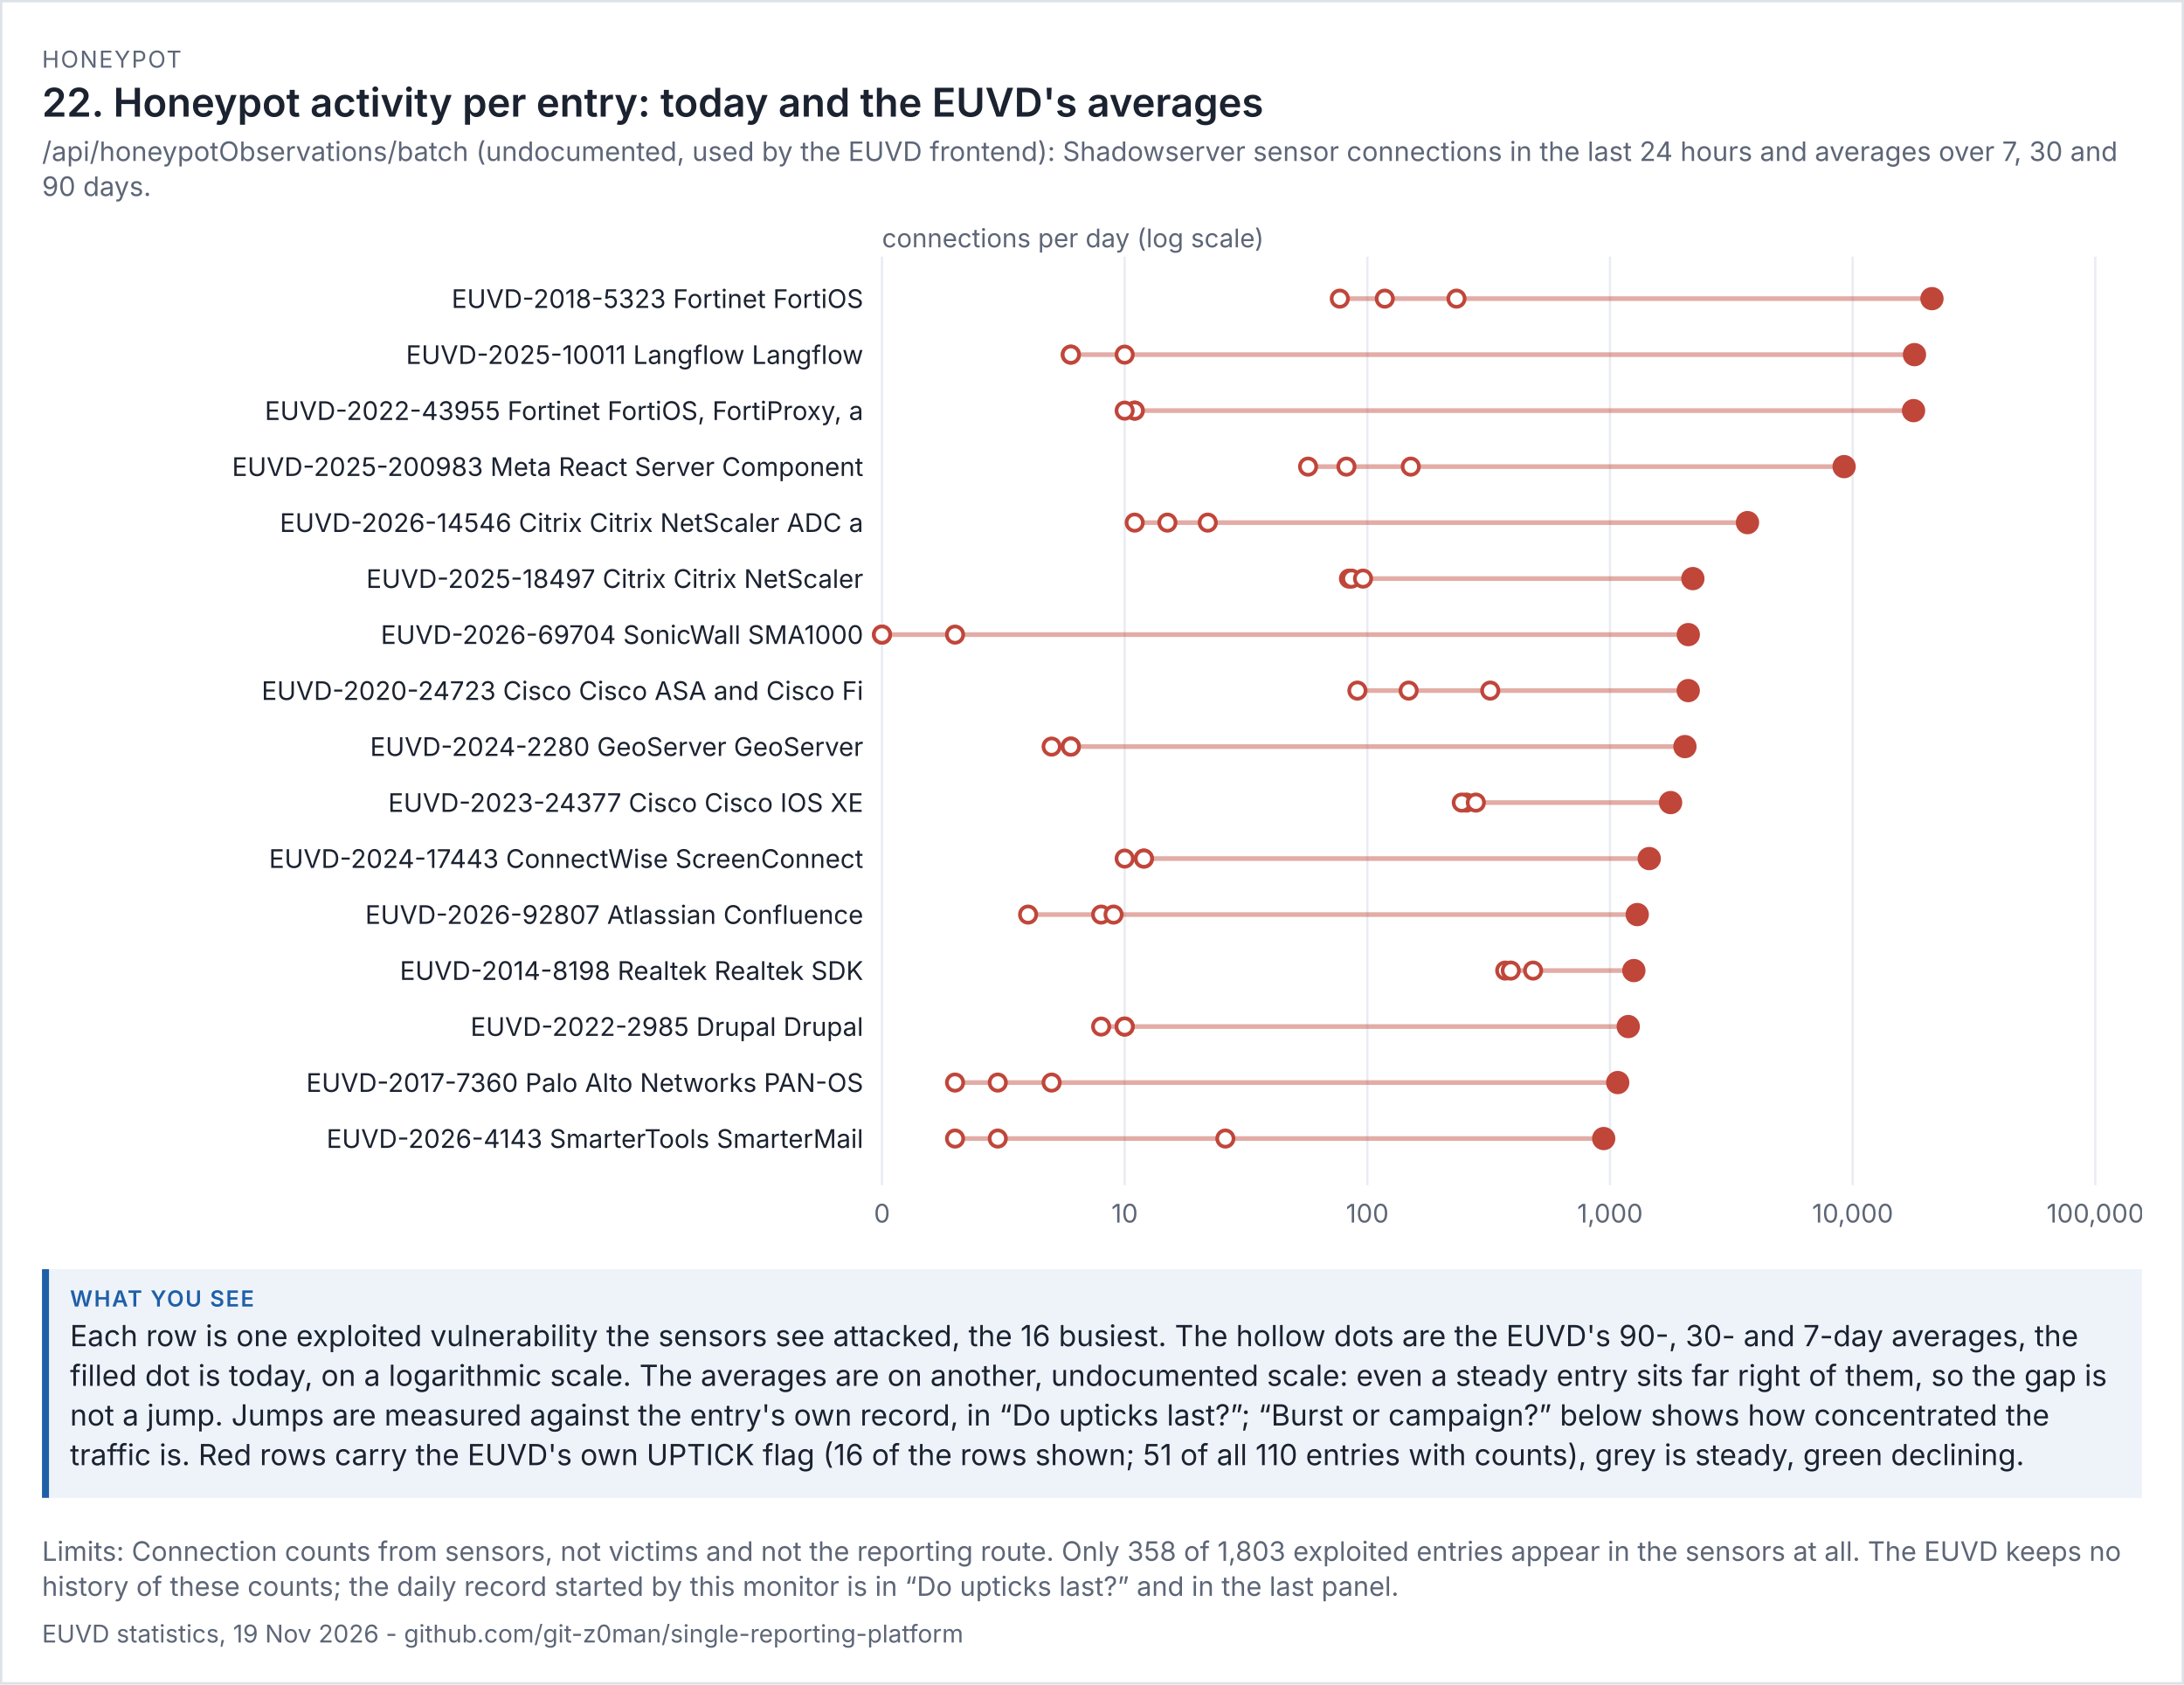
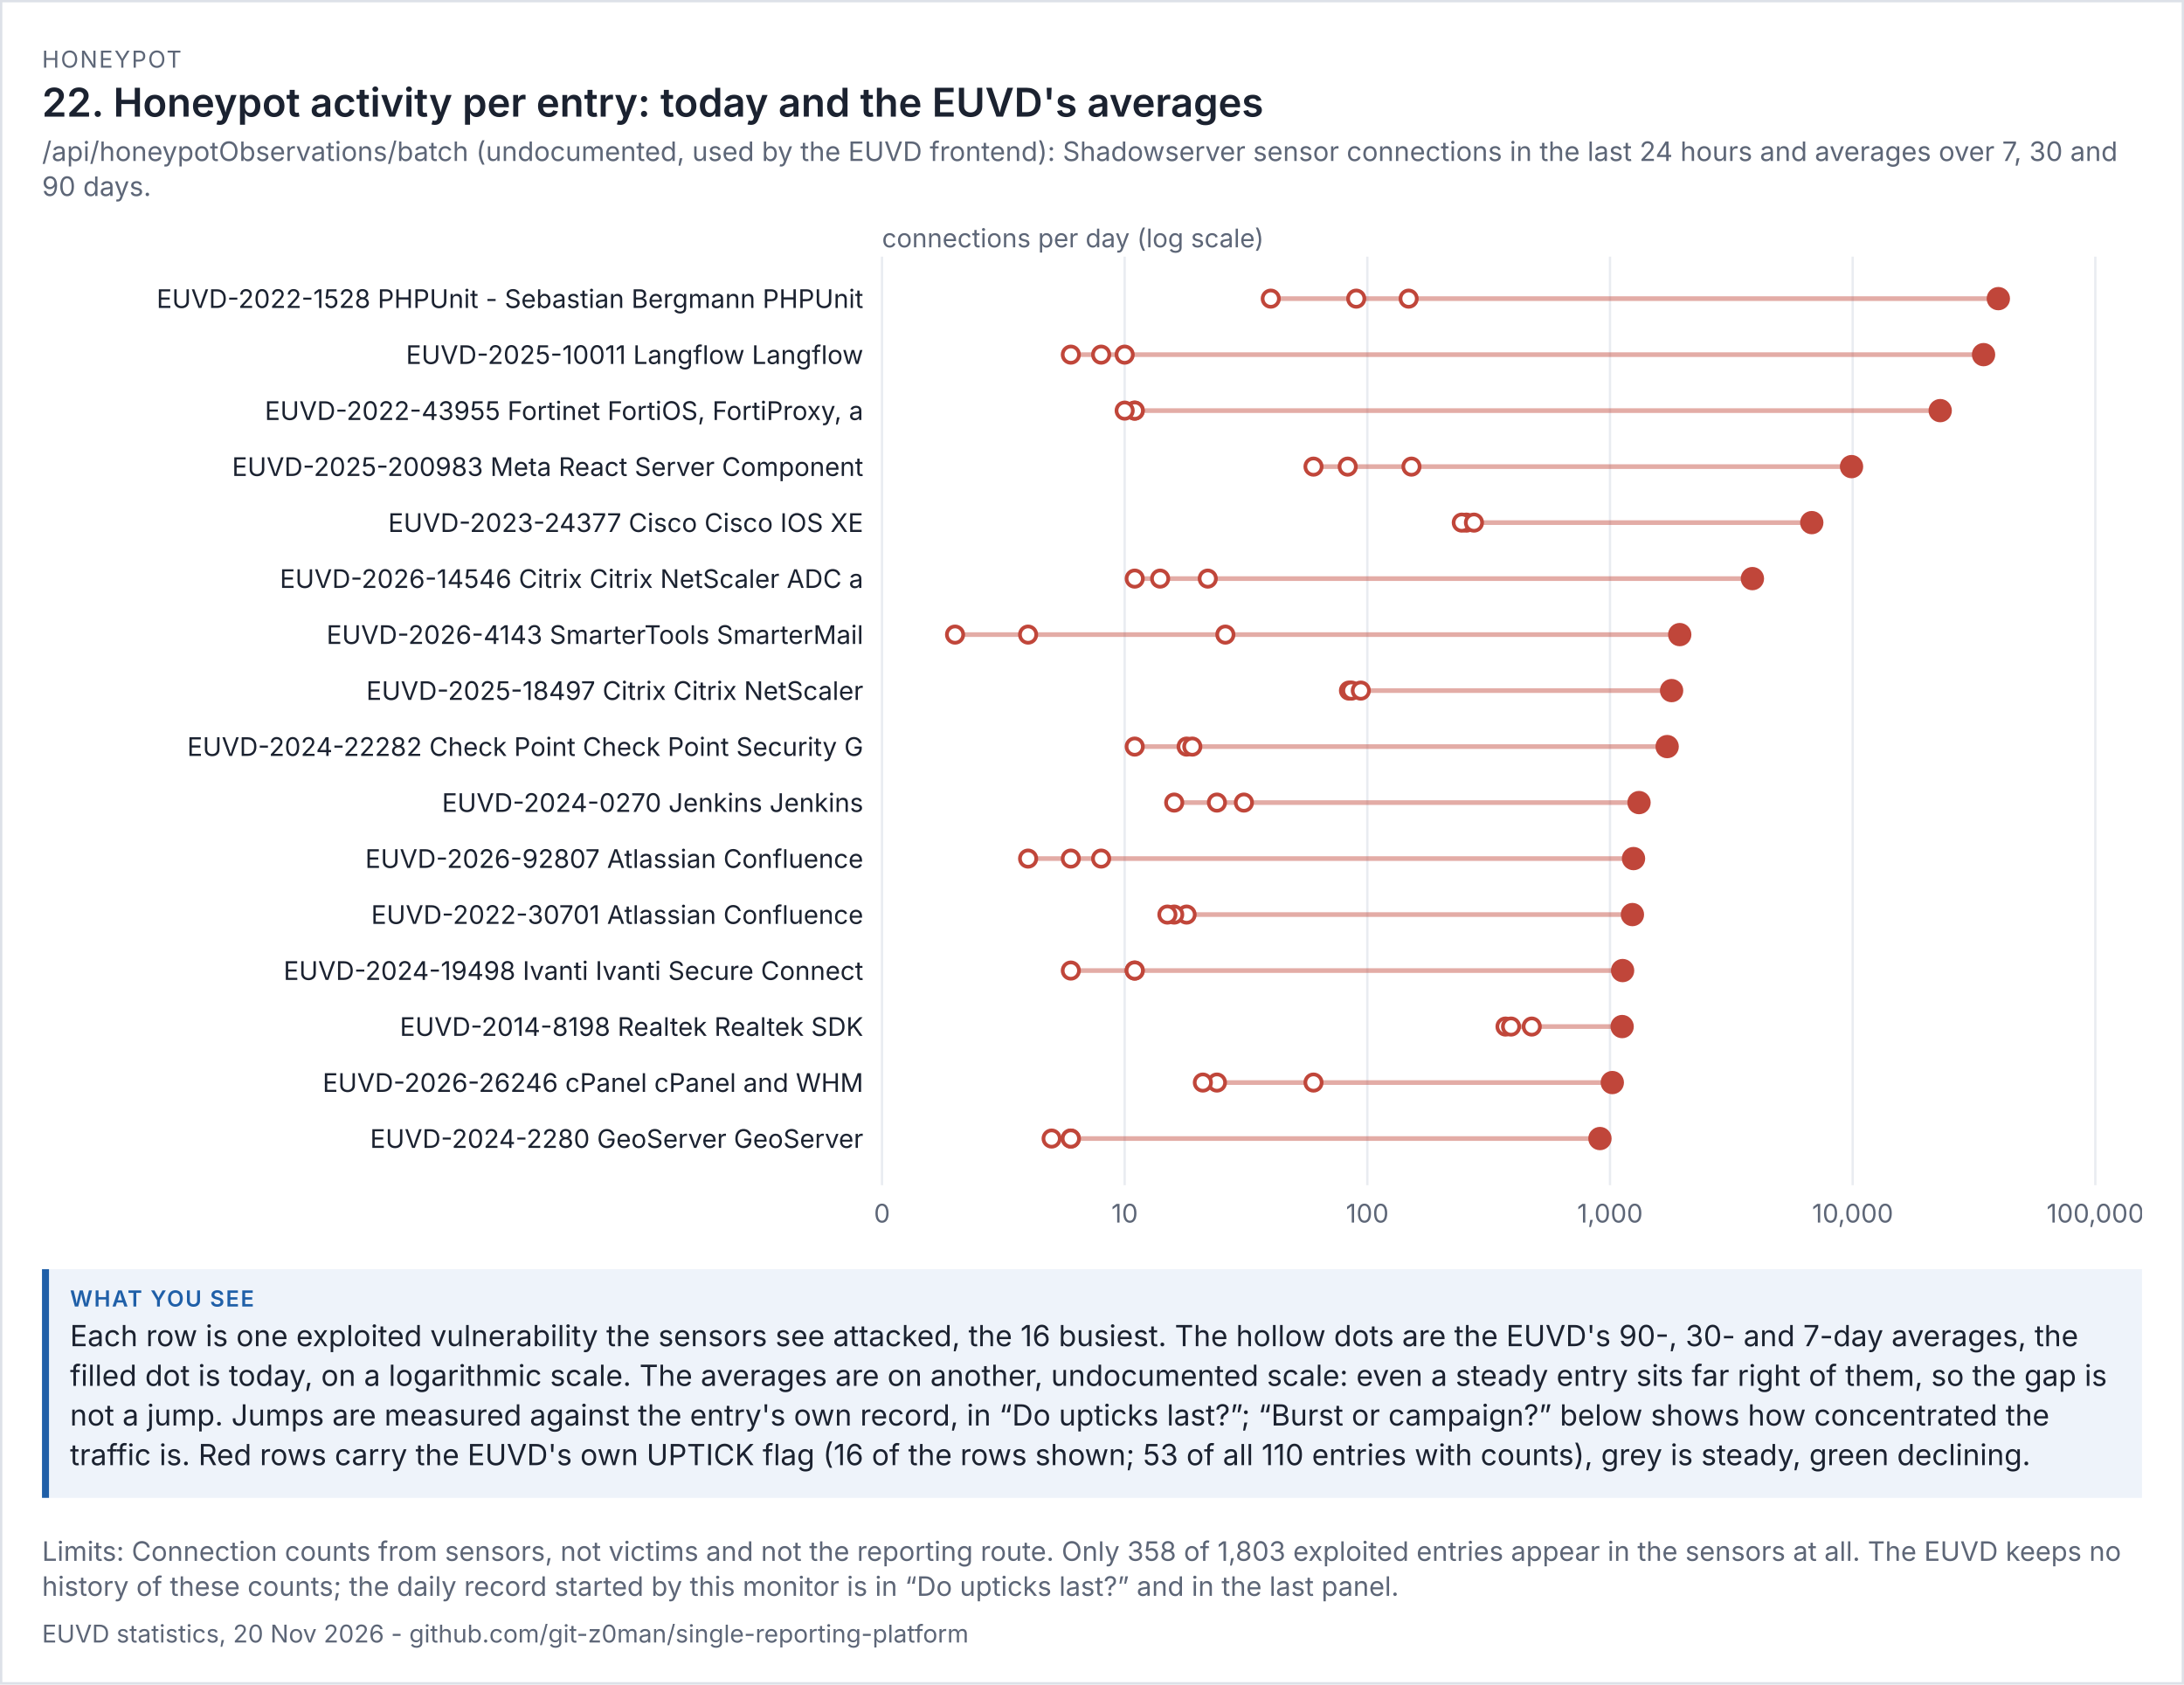
<svg xmlns="http://www.w3.org/2000/svg" viewBox="0 0 936 722" width="936" height="722" font-family="system-ui,-apple-system,'Segoe UI',sans-serif">
  <rect width="100%" height="100%" fill="#ffffff" />
  <rect x="0.5" y="0.5" width="935" height="721" fill="none" stroke="#dde1e8" />
  <text x="18" y="29" font-size="10" letter-spacing="0.6" fill="#5d6677">HONEYPOT</text>
  <text x="18" y="50" font-size="17" fill="#1b2230" font-weight="600">22. Honeypot activity per entry: today and the EUVD's averages</text>
  <text x="18" y="69" font-size="11.5" fill="#5d6677">/api/honeypotObservations/batch (undocumented, used by the EUVD frontend): Shadowserver sensor connections in the last 24 hours and averages over 7, 30 and</text>
  <text x="18" y="84" font-size="11.5" fill="#5d6677">90 days.</text>
  <g transform="translate(18,94) scale(1)" font-size="11">
    <svg viewBox="0 0 900 438" role="img" width="900" height="438">
      <g>
        <line x1="360" x2="360" y1="16" y2="414" stroke="rgb(233, 236, 241)" />
        <text x="360" y="430" text-anchor="middle" fill="rgb(93, 102, 119)">0</text>
        <line x1="464" x2="464" y1="16" y2="414" stroke="rgb(233, 236, 241)" />
        <text x="464" y="430" text-anchor="middle" fill="rgb(93, 102, 119)">10</text>
        <line x1="568" x2="568" y1="16" y2="414" stroke="rgb(233, 236, 241)" />
        <text x="568" y="430" text-anchor="middle" fill="rgb(93, 102, 119)">100</text>
        <line x1="672" x2="672" y1="16" y2="414" stroke="rgb(233, 236, 241)" />
        <text x="672" y="430" text-anchor="middle" fill="rgb(93, 102, 119)">1,000</text>
        <line x1="776" x2="776" y1="16" y2="414" stroke="rgb(233, 236, 241)" />
        <text x="776" y="430" text-anchor="middle" fill="rgb(93, 102, 119)">10,000</text>
        <line x1="880" x2="880" y1="16" y2="414" stroke="rgb(233, 236, 241)" />
        <text x="880" y="430" text-anchor="middle" fill="rgb(93, 102, 119)">100,000</text>
        <text x="360" y="12" fill="rgb(93, 102, 119)">connections per day (log scale)</text>
-         <text x="352" y="38" text-anchor="end" class="t" fill="rgb(27, 34, 48)">EUVD-2018-5323 Fortinet FortiOS</text>
-         <line x1="556.195" x2="809.982" y1="34" y2="34" stroke="rgb(192, 70, 58)" stroke-width="2" opacity="0.45" />
-         <circle cx="556.195" cy="34" r="3.5" fill="rgb(255, 255, 255)" stroke="rgb(192, 70, 58)" stroke-width="1.6" />
-         <circle cx="575.476" cy="34" r="3.5" fill="rgb(255, 255, 255)" stroke="rgb(192, 70, 58)" stroke-width="1.6" />
-         <circle cx="606.205" cy="34" r="3.5" fill="rgb(255, 255, 255)" stroke="rgb(192, 70, 58)" stroke-width="1.6" />
-         <circle cx="809.982" cy="34" r="5" fill="rgb(192, 70, 58)" />
+         <text x="352" y="38" text-anchor="end" class="t" fill="rgb(27, 34, 48)">EUVD-2022-1528 PHPUnit - Sebastian Bergmann PHPUnit</text>
+         <line x1="526.614" x2="838.428" y1="34" y2="34" stroke="rgb(192, 70, 58)" stroke-width="2" opacity="0.45" />
+         <circle cx="585.707" cy="34" r="3.5" fill="rgb(255, 255, 255)" stroke="rgb(192, 70, 58)" stroke-width="1.6" />
+         <circle cx="563.241" cy="34" r="3.5" fill="rgb(255, 255, 255)" stroke="rgb(192, 70, 58)" stroke-width="1.6" />
+         <circle cx="526.614" cy="34" r="3.5" fill="rgb(255, 255, 255)" stroke="rgb(192, 70, 58)" stroke-width="1.6" />
+         <circle cx="838.428" cy="34" r="5" fill="rgb(192, 70, 58)" />
        <text x="352" y="62" text-anchor="end" class="t" fill="rgb(27, 34, 48)">EUVD-2025-10011 Langflow Langflow</text>
-         <line x1="440.928" x2="802.491" y1="58" y2="58" stroke="rgb(192, 70, 58)" stroke-width="2" opacity="0.45" />
+         <line x1="440.928" x2="832.097" y1="58" y2="58" stroke="rgb(192, 70, 58)" stroke-width="2" opacity="0.45" />
        <circle cx="464" cy="58" r="3.5" fill="rgb(255, 255, 255)" stroke="rgb(192, 70, 58)" stroke-width="1.6" />
        <circle cx="440.928" cy="58" r="3.5" fill="rgb(255, 255, 255)" stroke="rgb(192, 70, 58)" stroke-width="1.6" />
-         <circle cx="440.928" cy="58" r="3.5" fill="rgb(255, 255, 255)" stroke="rgb(192, 70, 58)" stroke-width="1.6" />
-         <circle cx="802.491" cy="58" r="5" fill="rgb(192, 70, 58)" />
+         <circle cx="453.921" cy="58" r="3.5" fill="rgb(255, 255, 255)" stroke="rgb(192, 70, 58)" stroke-width="1.6" />
+         <circle cx="832.097" cy="58" r="5" fill="rgb(192, 70, 58)" />
        <text x="352" y="86" text-anchor="end" class="t" fill="rgb(27, 34, 48)">EUVD-2022-43955 Fortinet FortiOS, FortiProxy, a</text>
-         <line x1="464" x2="802.094" y1="82" y2="82" stroke="rgb(192, 70, 58)" stroke-width="2" opacity="0.45" />
+         <line x1="464" x2="813.517" y1="82" y2="82" stroke="rgb(192, 70, 58)" stroke-width="2" opacity="0.45" />
        <circle cx="468.305" cy="82" r="3.5" fill="rgb(255, 255, 255)" stroke="rgb(192, 70, 58)" stroke-width="1.6" />
        <circle cx="468.305" cy="82" r="3.5" fill="rgb(255, 255, 255)" stroke="rgb(192, 70, 58)" stroke-width="1.6" />
        <circle cx="464" cy="82" r="3.5" fill="rgb(255, 255, 255)" stroke="rgb(192, 70, 58)" stroke-width="1.6" />
-         <circle cx="802.094" cy="82" r="5" fill="rgb(192, 70, 58)" />
+         <circle cx="813.517" cy="82" r="5" fill="rgb(192, 70, 58)" />
        <text x="352" y="110" text-anchor="end" class="t" fill="rgb(27, 34, 48)">EUVD-2025-200983 Meta React Server Component</text>
-         <line x1="542.611" x2="772.337" y1="106" y2="106" stroke="rgb(192, 70, 58)" stroke-width="2" opacity="0.45" />
-         <circle cx="586.614" cy="106" r="3.5" fill="rgb(255, 255, 255)" stroke="rgb(192, 70, 58)" stroke-width="1.6" />
-         <circle cx="559.037" cy="106" r="3.5" fill="rgb(255, 255, 255)" stroke="rgb(192, 70, 58)" stroke-width="1.6" />
-         <circle cx="542.611" cy="106" r="3.5" fill="rgb(255, 255, 255)" stroke="rgb(192, 70, 58)" stroke-width="1.6" />
-         <circle cx="772.337" cy="106" r="5" fill="rgb(192, 70, 58)" />
-         <text x="352" y="134" text-anchor="end" class="t" fill="rgb(27, 34, 48)">EUVD-2026-14546 Citrix Citrix NetScaler ADC a</text>
-         <line x1="468.305" x2="730.922" y1="130" y2="130" stroke="rgb(192, 70, 58)" stroke-width="2" opacity="0.45" />
-         <circle cx="499.612" cy="130" r="3.5" fill="rgb(255, 255, 255)" stroke="rgb(192, 70, 58)" stroke-width="1.6" />
-         <circle cx="482.313" cy="130" r="3.5" fill="rgb(255, 255, 255)" stroke="rgb(192, 70, 58)" stroke-width="1.6" />
-         <circle cx="468.305" cy="130" r="3.5" fill="rgb(255, 255, 255)" stroke="rgb(192, 70, 58)" stroke-width="1.6" />
-         <circle cx="730.922" cy="130" r="5" fill="rgb(192, 70, 58)" />
-         <text x="352" y="158" text-anchor="end" class="t" fill="rgb(27, 34, 48)">EUVD-2025-18497 Citrix Citrix NetScaler</text>
-         <line x1="560.125" x2="707.509" y1="154" y2="154" stroke="rgb(192, 70, 58)" stroke-width="2" opacity="0.45" />
-         <circle cx="560.125" cy="154" r="3.5" fill="rgb(255, 255, 255)" stroke="rgb(192, 70, 58)" stroke-width="1.6" />
-         <circle cx="561.188" cy="154" r="3.5" fill="rgb(255, 255, 255)" stroke="rgb(192, 70, 58)" stroke-width="1.6" />
-         <circle cx="566.156" cy="154" r="3.5" fill="rgb(255, 255, 255)" stroke="rgb(192, 70, 58)" stroke-width="1.6" />
-         <circle cx="707.509" cy="154" r="5" fill="rgb(192, 70, 58)" />
-         <text x="352" y="182" text-anchor="end" class="t" fill="rgb(27, 34, 48)">EUVD-2026-69704 SonicWall SMA1000</text>
-         <line x1="360" x2="705.554" y1="178" y2="178" stroke="rgb(192, 70, 58)" stroke-width="2" opacity="0.45" />
-         <circle cx="360" cy="178" r="3.5" fill="rgb(255, 255, 255)" stroke="rgb(192, 70, 58)" stroke-width="1.6" />
-         <circle cx="360" cy="178" r="3.5" fill="rgb(255, 255, 255)" stroke="rgb(192, 70, 58)" stroke-width="1.6" />
+         <line x1="544.928" x2="775.514" y1="106" y2="106" stroke="rgb(192, 70, 58)" stroke-width="2" opacity="0.45" />
+         <circle cx="586.912" cy="106" r="3.5" fill="rgb(255, 255, 255)" stroke="rgb(192, 70, 58)" stroke-width="1.6" />
+         <circle cx="559.584" cy="106" r="3.5" fill="rgb(255, 255, 255)" stroke="rgb(192, 70, 58)" stroke-width="1.6" />
+         <circle cx="544.928" cy="106" r="3.5" fill="rgb(255, 255, 255)" stroke="rgb(192, 70, 58)" stroke-width="1.6" />
+         <circle cx="775.514" cy="106" r="5" fill="rgb(192, 70, 58)" />
+         <text x="352" y="134" text-anchor="end" class="t" fill="rgb(27, 34, 48)">EUVD-2023-24377 Cisco Cisco IOS XE</text>
+         <line x1="608.473" x2="758.475" y1="130" y2="130" stroke="rgb(192, 70, 58)" stroke-width="2" opacity="0.45" />
+         <circle cx="610.457" cy="130" r="3.5" fill="rgb(255, 255, 255)" stroke="rgb(192, 70, 58)" stroke-width="1.6" />
+         <circle cx="608.473" cy="130" r="3.5" fill="rgb(255, 255, 255)" stroke="rgb(192, 70, 58)" stroke-width="1.6" />
+         <circle cx="613.691" cy="130" r="3.5" fill="rgb(255, 255, 255)" stroke="rgb(192, 70, 58)" stroke-width="1.6" />
+         <circle cx="758.475" cy="130" r="5" fill="rgb(192, 70, 58)" />
+         <text x="352" y="158" text-anchor="end" class="t" fill="rgb(27, 34, 48)">EUVD-2026-14546 Citrix Citrix NetScaler ADC a</text>
+         <line x1="468.305" x2="733.028" y1="154" y2="154" stroke="rgb(192, 70, 58)" stroke-width="2" opacity="0.45" />
+         <circle cx="499.612" cy="154" r="3.5" fill="rgb(255, 255, 255)" stroke="rgb(192, 70, 58)" stroke-width="1.6" />
+         <circle cx="479.197" cy="154" r="3.5" fill="rgb(255, 255, 255)" stroke="rgb(192, 70, 58)" stroke-width="1.6" />
+         <circle cx="468.305" cy="154" r="3.5" fill="rgb(255, 255, 255)" stroke="rgb(192, 70, 58)" stroke-width="1.6" />
+         <circle cx="733.028" cy="154" r="5" fill="rgb(192, 70, 58)" />
+         <text x="352" y="182" text-anchor="end" class="t" fill="rgb(27, 34, 48)">EUVD-2026-4143 SmarterTools SmarterMail</text>
+         <line x1="391.307" x2="701.885" y1="178" y2="178" stroke="rgb(192, 70, 58)" stroke-width="2" opacity="0.45" />
+         <circle cx="507.157" cy="178" r="3.5" fill="rgb(255, 255, 255)" stroke="rgb(192, 70, 58)" stroke-width="1.6" />
        <circle cx="391.307" cy="178" r="3.5" fill="rgb(255, 255, 255)" stroke="rgb(192, 70, 58)" stroke-width="1.6" />
-         <circle cx="705.554" cy="178" r="5" fill="rgb(192, 70, 58)" />
-         <text x="352" y="206" text-anchor="end" class="t" fill="rgb(27, 34, 48)">EUVD-2020-24723 Cisco Cisco ASA and Cisco Fi</text>
-         <line x1="563.74" x2="705.532" y1="202" y2="202" stroke="rgb(192, 70, 58)" stroke-width="2" opacity="0.45" />
-         <circle cx="563.74" cy="202" r="3.5" fill="rgb(255, 255, 255)" stroke="rgb(192, 70, 58)" stroke-width="1.6" />
-         <circle cx="585.707" cy="202" r="3.5" fill="rgb(255, 255, 255)" stroke="rgb(192, 70, 58)" stroke-width="1.6" />
-         <circle cx="620.677" cy="202" r="3.5" fill="rgb(255, 255, 255)" stroke="rgb(192, 70, 58)" stroke-width="1.6" />
-         <circle cx="705.532" cy="202" r="5" fill="rgb(192, 70, 58)" />
-         <text x="352" y="230" text-anchor="end" class="t" fill="rgb(27, 34, 48)">EUVD-2024-2280 GeoServer GeoServer</text>
-         <line x1="432.693" x2="704.113" y1="226" y2="226" stroke="rgb(192, 70, 58)" stroke-width="2" opacity="0.45" />
-         <circle cx="440.928" cy="226" r="3.5" fill="rgb(255, 255, 255)" stroke="rgb(192, 70, 58)" stroke-width="1.6" />
-         <circle cx="440.928" cy="226" r="3.5" fill="rgb(255, 255, 255)" stroke="rgb(192, 70, 58)" stroke-width="1.6" />
-         <circle cx="432.693" cy="226" r="3.5" fill="rgb(255, 255, 255)" stroke="rgb(192, 70, 58)" stroke-width="1.6" />
-         <circle cx="704.113" cy="226" r="5" fill="rgb(192, 70, 58)" />
-         <text x="352" y="254" text-anchor="end" class="t" fill="rgb(27, 34, 48)">EUVD-2023-24377 Cisco Cisco IOS XE</text>
-         <line x1="608.473" x2="697.967" y1="250" y2="250" stroke="rgb(192, 70, 58)" stroke-width="2" opacity="0.45" />
-         <circle cx="610.457" cy="250" r="3.5" fill="rgb(255, 255, 255)" stroke="rgb(192, 70, 58)" stroke-width="1.6" />
-         <circle cx="608.473" cy="250" r="3.5" fill="rgb(255, 255, 255)" stroke="rgb(192, 70, 58)" stroke-width="1.6" />
-         <circle cx="614.504" cy="250" r="3.5" fill="rgb(255, 255, 255)" stroke="rgb(192, 70, 58)" stroke-width="1.6" />
-         <circle cx="697.967" cy="250" r="5" fill="rgb(192, 70, 58)" />
-         <text x="352" y="278" text-anchor="end" class="t" fill="rgb(27, 34, 48)">EUVD-2024-17443 ConnectWise ScreenConnect</text>
-         <line x1="464" x2="688.813" y1="274" y2="274" stroke="rgb(192, 70, 58)" stroke-width="2" opacity="0.45" />
-         <circle cx="472.235" cy="274" r="3.5" fill="rgb(255, 255, 255)" stroke="rgb(192, 70, 58)" stroke-width="1.6" />
-         <circle cx="464" cy="274" r="3.5" fill="rgb(255, 255, 255)" stroke="rgb(192, 70, 58)" stroke-width="1.6" />
-         <circle cx="472.235" cy="274" r="3.5" fill="rgb(255, 255, 255)" stroke="rgb(192, 70, 58)" stroke-width="1.6" />
-         <circle cx="688.813" cy="274" r="5" fill="rgb(192, 70, 58)" />
-         <text x="352" y="302" text-anchor="end" class="t" fill="rgb(27, 34, 48)">EUVD-2026-92807 Atlassian Confluence</text>
-         <line x1="422.614" x2="683.676" y1="298" y2="298" stroke="rgb(192, 70, 58)" stroke-width="2" opacity="0.45" />
-         <circle cx="422.614" cy="298" r="3.5" fill="rgb(255, 255, 255)" stroke="rgb(192, 70, 58)" stroke-width="1.6" />
-         <circle cx="453.921" cy="298" r="3.5" fill="rgb(255, 255, 255)" stroke="rgb(192, 70, 58)" stroke-width="1.6" />
-         <circle cx="459.241" cy="298" r="3.5" fill="rgb(255, 255, 255)" stroke="rgb(192, 70, 58)" stroke-width="1.6" />
-         <circle cx="683.676" cy="298" r="5" fill="rgb(192, 70, 58)" />
-         <text x="352" y="326" text-anchor="end" class="t" fill="rgb(27, 34, 48)">EUVD-2014-8198 Realtek Realtek SDK</text>
-         <line x1="627.093" x2="682.223" y1="322" y2="322" stroke="rgb(192, 70, 58)" stroke-width="2" opacity="0.45" />
-         <circle cx="627.093" cy="322" r="3.5" fill="rgb(255, 255, 255)" stroke="rgb(192, 70, 58)" stroke-width="1.6" />
-         <circle cx="629.471" cy="322" r="3.5" fill="rgb(255, 255, 255)" stroke="rgb(192, 70, 58)" stroke-width="1.6" />
-         <circle cx="639.037" cy="322" r="3.5" fill="rgb(255, 255, 255)" stroke="rgb(192, 70, 58)" stroke-width="1.6" />
-         <circle cx="682.223" cy="322" r="5" fill="rgb(192, 70, 58)" />
-         <text x="352" y="350" text-anchor="end" class="t" fill="rgb(27, 34, 48)">EUVD-2022-2985 Drupal Drupal</text>
-         <line x1="453.921" x2="679.819" y1="346" y2="346" stroke="rgb(192, 70, 58)" stroke-width="2" opacity="0.45" />
-         <circle cx="453.921" cy="346" r="3.5" fill="rgb(255, 255, 255)" stroke="rgb(192, 70, 58)" stroke-width="1.6" />
-         <circle cx="464" cy="346" r="3.5" fill="rgb(255, 255, 255)" stroke="rgb(192, 70, 58)" stroke-width="1.6" />
-         <circle cx="464" cy="346" r="3.5" fill="rgb(255, 255, 255)" stroke="rgb(192, 70, 58)" stroke-width="1.6" />
-         <circle cx="679.819" cy="346" r="5" fill="rgb(192, 70, 58)" />
-         <text x="352" y="374" text-anchor="end" class="t" fill="rgb(27, 34, 48)">EUVD-2017-7360 Palo Alto Networks PAN-OS</text>
-         <line x1="391.307" x2="675.308" y1="370" y2="370" stroke="rgb(192, 70, 58)" stroke-width="2" opacity="0.45" />
-         <circle cx="432.693" cy="370" r="3.5" fill="rgb(255, 255, 255)" stroke="rgb(192, 70, 58)" stroke-width="1.6" />
-         <circle cx="391.307" cy="370" r="3.5" fill="rgb(255, 255, 255)" stroke="rgb(192, 70, 58)" stroke-width="1.6" />
-         <circle cx="409.621" cy="370" r="3.5" fill="rgb(255, 255, 255)" stroke="rgb(192, 70, 58)" stroke-width="1.6" />
-         <circle cx="675.308" cy="370" r="5" fill="rgb(192, 70, 58)" />
-         <text x="352" y="398" text-anchor="end" class="t" fill="rgb(27, 34, 48)">EUVD-2026-4143 SmarterTools SmarterMail</text>
-         <line x1="391.307" x2="669.301" y1="394" y2="394" stroke="rgb(192, 70, 58)" stroke-width="2" opacity="0.45" />
-         <circle cx="507.157" cy="394" r="3.5" fill="rgb(255, 255, 255)" stroke="rgb(192, 70, 58)" stroke-width="1.6" />
-         <circle cx="391.307" cy="394" r="3.5" fill="rgb(255, 255, 255)" stroke="rgb(192, 70, 58)" stroke-width="1.6" />
-         <circle cx="409.621" cy="394" r="3.5" fill="rgb(255, 255, 255)" stroke="rgb(192, 70, 58)" stroke-width="1.6" />
-         <circle cx="669.301" cy="394" r="5" fill="rgb(192, 70, 58)" />
+         <circle cx="422.614" cy="178" r="3.5" fill="rgb(255, 255, 255)" stroke="rgb(192, 70, 58)" stroke-width="1.6" />
+         <circle cx="701.885" cy="178" r="5" fill="rgb(192, 70, 58)" />
+         <text x="352" y="206" text-anchor="end" class="t" fill="rgb(27, 34, 48)">EUVD-2025-18497 Citrix Citrix NetScaler</text>
+         <line x1="560.125" x2="698.398" y1="202" y2="202" stroke="rgb(192, 70, 58)" stroke-width="2" opacity="0.45" />
+         <circle cx="560.125" cy="202" r="3.5" fill="rgb(255, 255, 255)" stroke="rgb(192, 70, 58)" stroke-width="1.6" />
+         <circle cx="561.188" cy="202" r="3.5" fill="rgb(255, 255, 255)" stroke="rgb(192, 70, 58)" stroke-width="1.6" />
+         <circle cx="565.205" cy="202" r="3.5" fill="rgb(255, 255, 255)" stroke="rgb(192, 70, 58)" stroke-width="1.6" />
+         <circle cx="698.398" cy="202" r="5" fill="rgb(192, 70, 58)" />
+         <text x="352" y="230" text-anchor="end" class="t" fill="rgb(27, 34, 48)">EUVD-2024-22282 Check Point Check Point Security G</text>
+         <line x1="468.305" x2="696.495" y1="226" y2="226" stroke="rgb(192, 70, 58)" stroke-width="2" opacity="0.45" />
+         <circle cx="468.305" cy="226" r="3.5" fill="rgb(255, 255, 255)" stroke="rgb(192, 70, 58)" stroke-width="1.6" />
+         <circle cx="490.548" cy="226" r="3.5" fill="rgb(255, 255, 255)" stroke="rgb(192, 70, 58)" stroke-width="1.6" />
+         <circle cx="492.99" cy="226" r="3.5" fill="rgb(255, 255, 255)" stroke="rgb(192, 70, 58)" stroke-width="1.6" />
+         <circle cx="696.495" cy="226" r="5" fill="rgb(192, 70, 58)" />
+         <text x="352" y="254" text-anchor="end" class="t" fill="rgb(27, 34, 48)">EUVD-2024-0270 Jenkins Jenkins</text>
+         <line x1="485.228" x2="684.437" y1="250" y2="250" stroke="rgb(192, 70, 58)" stroke-width="2" opacity="0.45" />
+         <circle cx="485.228" cy="250" r="3.5" fill="rgb(255, 255, 255)" stroke="rgb(192, 70, 58)" stroke-width="1.6" />
+         <circle cx="515.102" cy="250" r="3.5" fill="rgb(255, 255, 255)" stroke="rgb(192, 70, 58)" stroke-width="1.6" />
+         <circle cx="503.542" cy="250" r="3.5" fill="rgb(255, 255, 255)" stroke="rgb(192, 70, 58)" stroke-width="1.6" />
+         <circle cx="684.437" cy="250" r="5" fill="rgb(192, 70, 58)" />
+         <text x="352" y="278" text-anchor="end" class="t" fill="rgb(27, 34, 48)">EUVD-2026-92807 Atlassian Confluence</text>
+         <line x1="422.614" x2="682.079" y1="274" y2="274" stroke="rgb(192, 70, 58)" stroke-width="2" opacity="0.45" />
+         <circle cx="422.614" cy="274" r="3.5" fill="rgb(255, 255, 255)" stroke="rgb(192, 70, 58)" stroke-width="1.6" />
+         <circle cx="453.921" cy="274" r="3.5" fill="rgb(255, 255, 255)" stroke="rgb(192, 70, 58)" stroke-width="1.6" />
+         <circle cx="440.928" cy="274" r="3.5" fill="rgb(255, 255, 255)" stroke="rgb(192, 70, 58)" stroke-width="1.6" />
+         <circle cx="682.079" cy="274" r="5" fill="rgb(192, 70, 58)" />
+         <text x="352" y="302" text-anchor="end" class="t" fill="rgb(27, 34, 48)">EUVD-2022-30701 Atlassian Confluence</text>
+         <line x1="482.313" x2="681.606" y1="298" y2="298" stroke="rgb(192, 70, 58)" stroke-width="2" opacity="0.45" />
+         <circle cx="490.548" cy="298" r="3.5" fill="rgb(255, 255, 255)" stroke="rgb(192, 70, 58)" stroke-width="1.6" />
+         <circle cx="485.228" cy="298" r="3.5" fill="rgb(255, 255, 255)" stroke="rgb(192, 70, 58)" stroke-width="1.6" />
+         <circle cx="482.313" cy="298" r="3.5" fill="rgb(255, 255, 255)" stroke="rgb(192, 70, 58)" stroke-width="1.6" />
+         <circle cx="681.606" cy="298" r="5" fill="rgb(192, 70, 58)" />
+         <text x="352" y="326" text-anchor="end" class="t" fill="rgb(27, 34, 48)">EUVD-2024-19498 Ivanti Ivanti Secure Connect </text>
+         <line x1="440.928" x2="677.4" y1="322" y2="322" stroke="rgb(192, 70, 58)" stroke-width="2" opacity="0.45" />
+         <circle cx="468.305" cy="322" r="3.5" fill="rgb(255, 255, 255)" stroke="rgb(192, 70, 58)" stroke-width="1.6" />
+         <circle cx="468.305" cy="322" r="3.5" fill="rgb(255, 255, 255)" stroke="rgb(192, 70, 58)" stroke-width="1.6" />
+         <circle cx="440.928" cy="322" r="3.5" fill="rgb(255, 255, 255)" stroke="rgb(192, 70, 58)" stroke-width="1.6" />
+         <circle cx="677.4" cy="322" r="5" fill="rgb(192, 70, 58)" />
+         <text x="352" y="350" text-anchor="end" class="t" fill="rgb(27, 34, 48)">EUVD-2014-8198 Realtek Realtek SDK</text>
+         <line x1="627.215" x2="677.199" y1="346" y2="346" stroke="rgb(192, 70, 58)" stroke-width="2" opacity="0.45" />
+         <circle cx="627.215" cy="346" r="3.5" fill="rgb(255, 255, 255)" stroke="rgb(192, 70, 58)" stroke-width="1.6" />
+         <circle cx="629.586" cy="346" r="3.5" fill="rgb(255, 255, 255)" stroke="rgb(192, 70, 58)" stroke-width="1.6" />
+         <circle cx="638.471" cy="346" r="3.5" fill="rgb(255, 255, 255)" stroke="rgb(192, 70, 58)" stroke-width="1.6" />
+         <circle cx="677.199" cy="346" r="5" fill="rgb(192, 70, 58)" />
+         <text x="352" y="374" text-anchor="end" class="t" fill="rgb(27, 34, 48)">EUVD-2026-26246 cPanel cPanel and WHM</text>
+         <line x1="497.511" x2="672.983" y1="370" y2="370" stroke="rgb(192, 70, 58)" stroke-width="2" opacity="0.45" />
+         <circle cx="544.928" cy="370" r="3.5" fill="rgb(255, 255, 255)" stroke="rgb(192, 70, 58)" stroke-width="1.6" />
+         <circle cx="503.542" cy="370" r="3.5" fill="rgb(255, 255, 255)" stroke="rgb(192, 70, 58)" stroke-width="1.6" />
+         <circle cx="497.511" cy="370" r="3.5" fill="rgb(255, 255, 255)" stroke="rgb(192, 70, 58)" stroke-width="1.6" />
+         <circle cx="672.983" cy="370" r="5" fill="rgb(192, 70, 58)" />
+         <text x="352" y="398" text-anchor="end" class="t" fill="rgb(27, 34, 48)">EUVD-2024-2280 GeoServer GeoServer</text>
+         <line x1="432.693" x2="667.691" y1="394" y2="394" stroke="rgb(192, 70, 58)" stroke-width="2" opacity="0.45" />
+         <circle cx="440.928" cy="394" r="3.5" fill="rgb(255, 255, 255)" stroke="rgb(192, 70, 58)" stroke-width="1.6" />
+         <circle cx="440.928" cy="394" r="3.5" fill="rgb(255, 255, 255)" stroke="rgb(192, 70, 58)" stroke-width="1.6" />
+         <circle cx="432.693" cy="394" r="3.5" fill="rgb(255, 255, 255)" stroke="rgb(192, 70, 58)" stroke-width="1.6" />
+         <circle cx="667.691" cy="394" r="5" fill="rgb(192, 70, 58)" />
      </g>
    </svg>
  </g>
  <rect x="18" y="544" width="900" height="98" fill="#eef3fa" />
  <rect x="18" y="544" width="3" height="98" fill="#1f5fa8" />
  <text x="30" y="560" font-size="9.5" letter-spacing="0.6" font-weight="600" fill="#1f5fa8">WHAT YOU SEE</text>
  <text x="30" y="577" font-size="12.5" fill="#1b2230">Each row is one exploited vulnerability the sensors see attacked, the 16 busiest. The hollow dots are the EUVD's 90-, 30- and 7-day averages, the</text>
  <text x="30" y="594" font-size="12.5" fill="#1b2230">filled dot is today, on a logarithmic scale. The averages are on another, undocumented scale: even a steady entry sits far right of them, so the gap is</text>
  <text x="30" y="611" font-size="12.5" fill="#1b2230">not a jump. Jumps are measured against the entry's own record, in “Do upticks last?”; “Burst or campaign?” below shows how concentrated the</text>
-   <text x="30" y="628" font-size="12.5" fill="#1b2230">traffic is. Red rows carry the EUVD's own UPTICK flag (16 of the rows shown; 51 of all 110 entries with counts), grey is steady, green declining.</text>
+   <text x="30" y="628" font-size="12.5" fill="#1b2230">traffic is. Red rows carry the EUVD's own UPTICK flag (16 of the rows shown; 53 of all 110 entries with counts), grey is steady, green declining.</text>
  <text x="18" y="669" font-size="11.5" fill="#5d6677">Limits: Connection counts from sensors, not victims and not the reporting route. Only 358 of 1,803 exploited entries appear in the sensors at all. The EUVD keeps no</text>
  <text x="18" y="684" font-size="11.5" fill="#5d6677">history of these counts; the daily record started by this monitor is in “Do upticks last?” and in the last panel.</text>
-   <text x="18" y="704" font-size="10.5" fill="#5d6677">EUVD statistics, 19 Nov 2026 - github.com/git-z0man/single-reporting-platform</text>
+   <text x="18" y="704" font-size="10.5" fill="#5d6677">EUVD statistics, 20 Nov 2026 - github.com/git-z0man/single-reporting-platform</text>
</svg>
